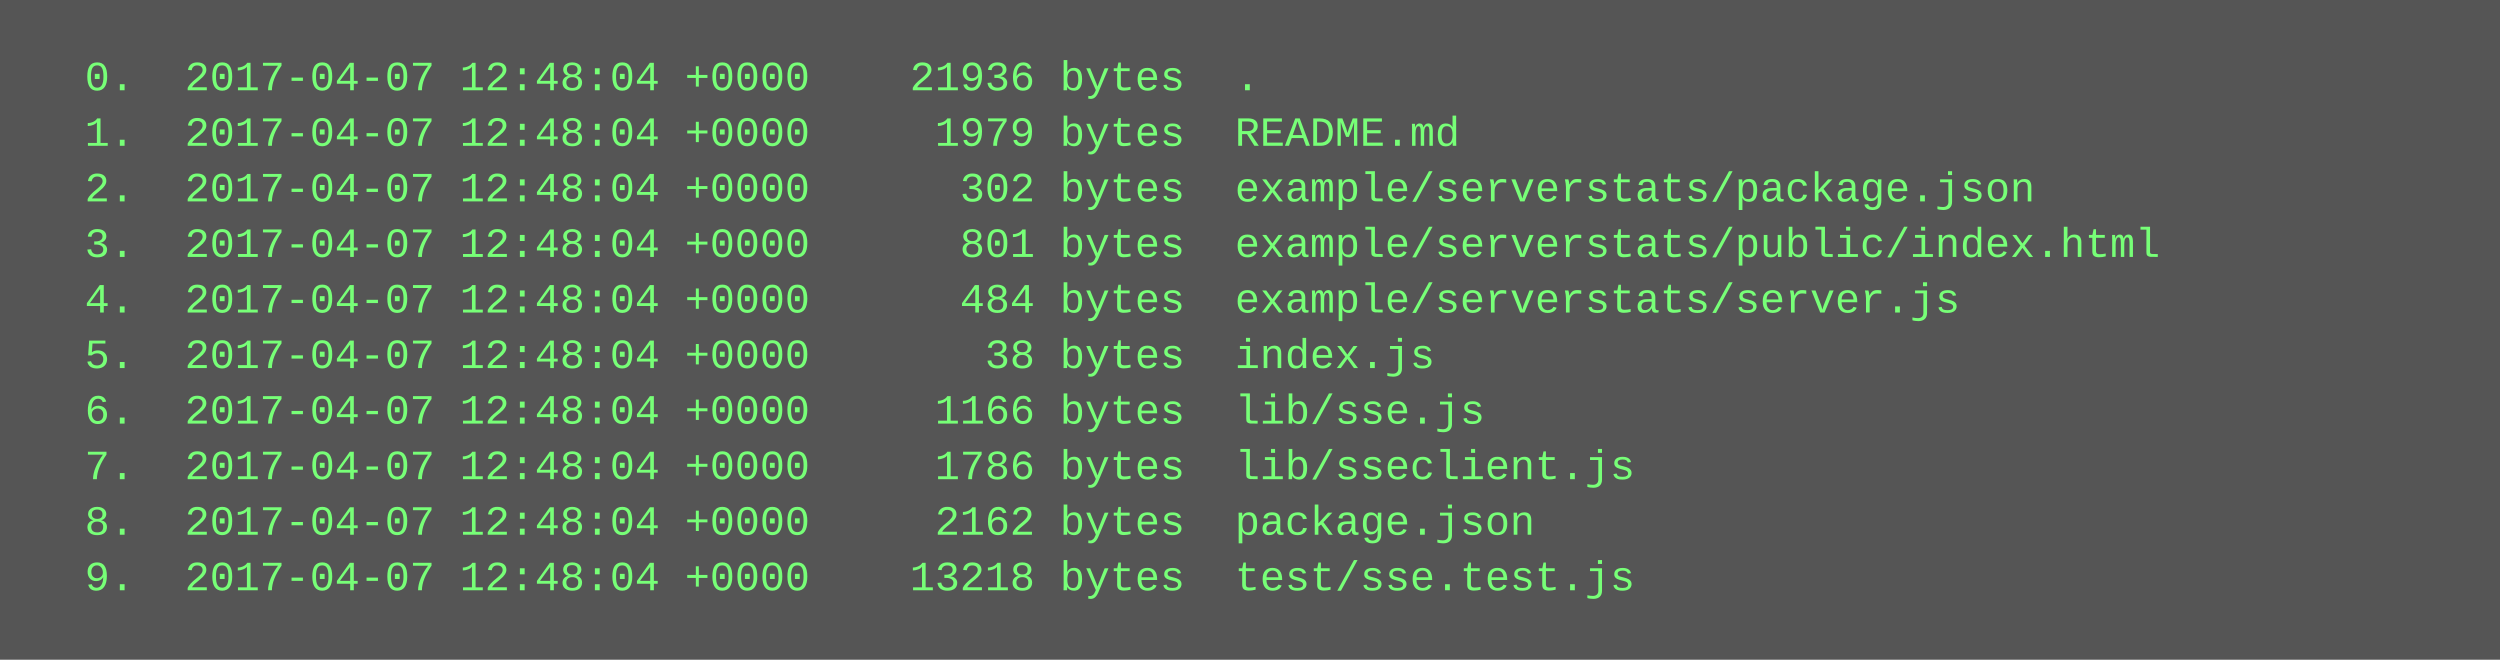
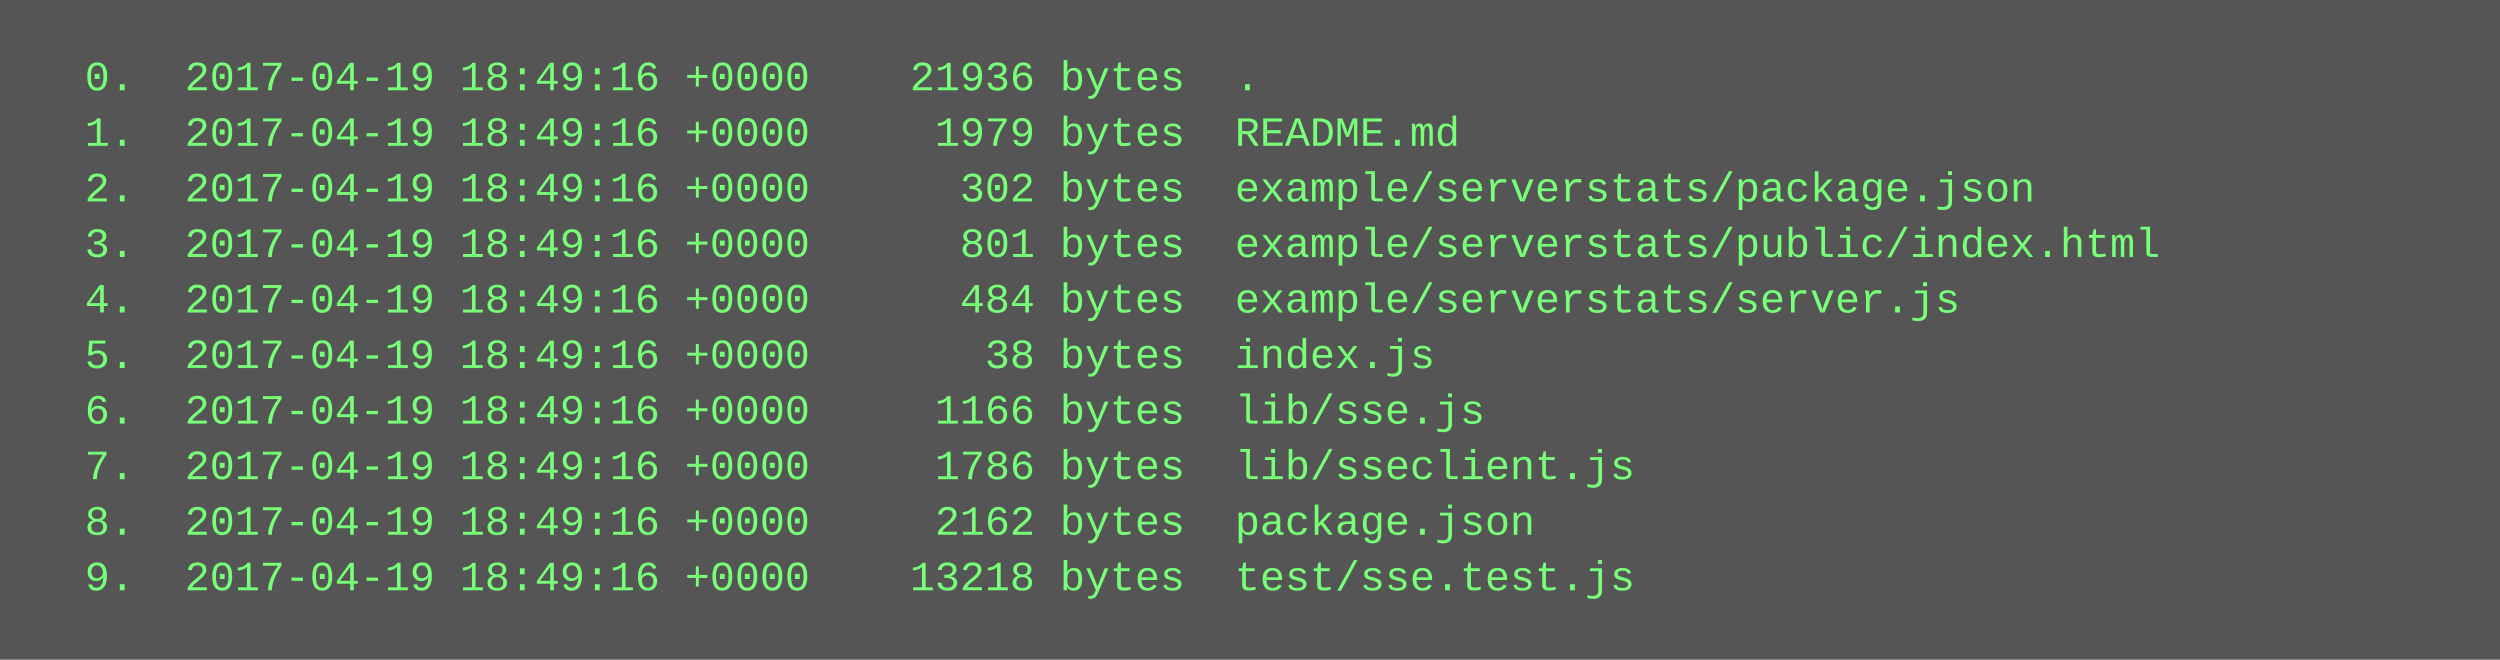
<svg xmlns="http://www.w3.org/2000/svg" height="190" width="720">
  <rect height="190" fill="#555" width="720" />
  <text fill="#7f7" font-family="Courier New" font-size="12" xml:space="preserve">
-     <tspan x="10" y="26">  0.  2017-04-07 12:48:04 +0000    21936 bytes  .</tspan>
-     <tspan x="10" y="42">  1.  2017-04-07 12:48:04 +0000     1979 bytes  README.md</tspan>
-     <tspan x="10" y="58">  2.  2017-04-07 12:48:04 +0000      302 bytes  example/serverstats/package.json</tspan>
-     <tspan x="10" y="74">  3.  2017-04-07 12:48:04 +0000      801 bytes  example/serverstats/public/index.html</tspan>
-     <tspan x="10" y="90">  4.  2017-04-07 12:48:04 +0000      484 bytes  example/serverstats/server.js</tspan>
-     <tspan x="10" y="106">  5.  2017-04-07 12:48:04 +0000       38 bytes  index.js</tspan>
-     <tspan x="10" y="122">  6.  2017-04-07 12:48:04 +0000     1166 bytes  lib/sse.js</tspan>
-     <tspan x="10" y="138">  7.  2017-04-07 12:48:04 +0000     1786 bytes  lib/sseclient.js</tspan>
-     <tspan x="10" y="154">  8.  2017-04-07 12:48:04 +0000     2162 bytes  package.json</tspan>
-     <tspan x="10" y="170">  9.  2017-04-07 12:48:04 +0000    13218 bytes  test/sse.test.js</tspan>
+     <tspan x="10" y="26">  0.  2017-04-19 18:49:16 +0000    21936 bytes  .</tspan>
+     <tspan x="10" y="42">  1.  2017-04-19 18:49:16 +0000     1979 bytes  README.md</tspan>
+     <tspan x="10" y="58">  2.  2017-04-19 18:49:16 +0000      302 bytes  example/serverstats/package.json</tspan>
+     <tspan x="10" y="74">  3.  2017-04-19 18:49:16 +0000      801 bytes  example/serverstats/public/index.html</tspan>
+     <tspan x="10" y="90">  4.  2017-04-19 18:49:16 +0000      484 bytes  example/serverstats/server.js</tspan>
+     <tspan x="10" y="106">  5.  2017-04-19 18:49:16 +0000       38 bytes  index.js</tspan>
+     <tspan x="10" y="122">  6.  2017-04-19 18:49:16 +0000     1166 bytes  lib/sse.js</tspan>
+     <tspan x="10" y="138">  7.  2017-04-19 18:49:16 +0000     1786 bytes  lib/sseclient.js</tspan>
+     <tspan x="10" y="154">  8.  2017-04-19 18:49:16 +0000     2162 bytes  package.json</tspan>
+     <tspan x="10" y="170">  9.  2017-04-19 18:49:16 +0000    13218 bytes  test/sse.test.js</tspan>
  </text>
</svg>
